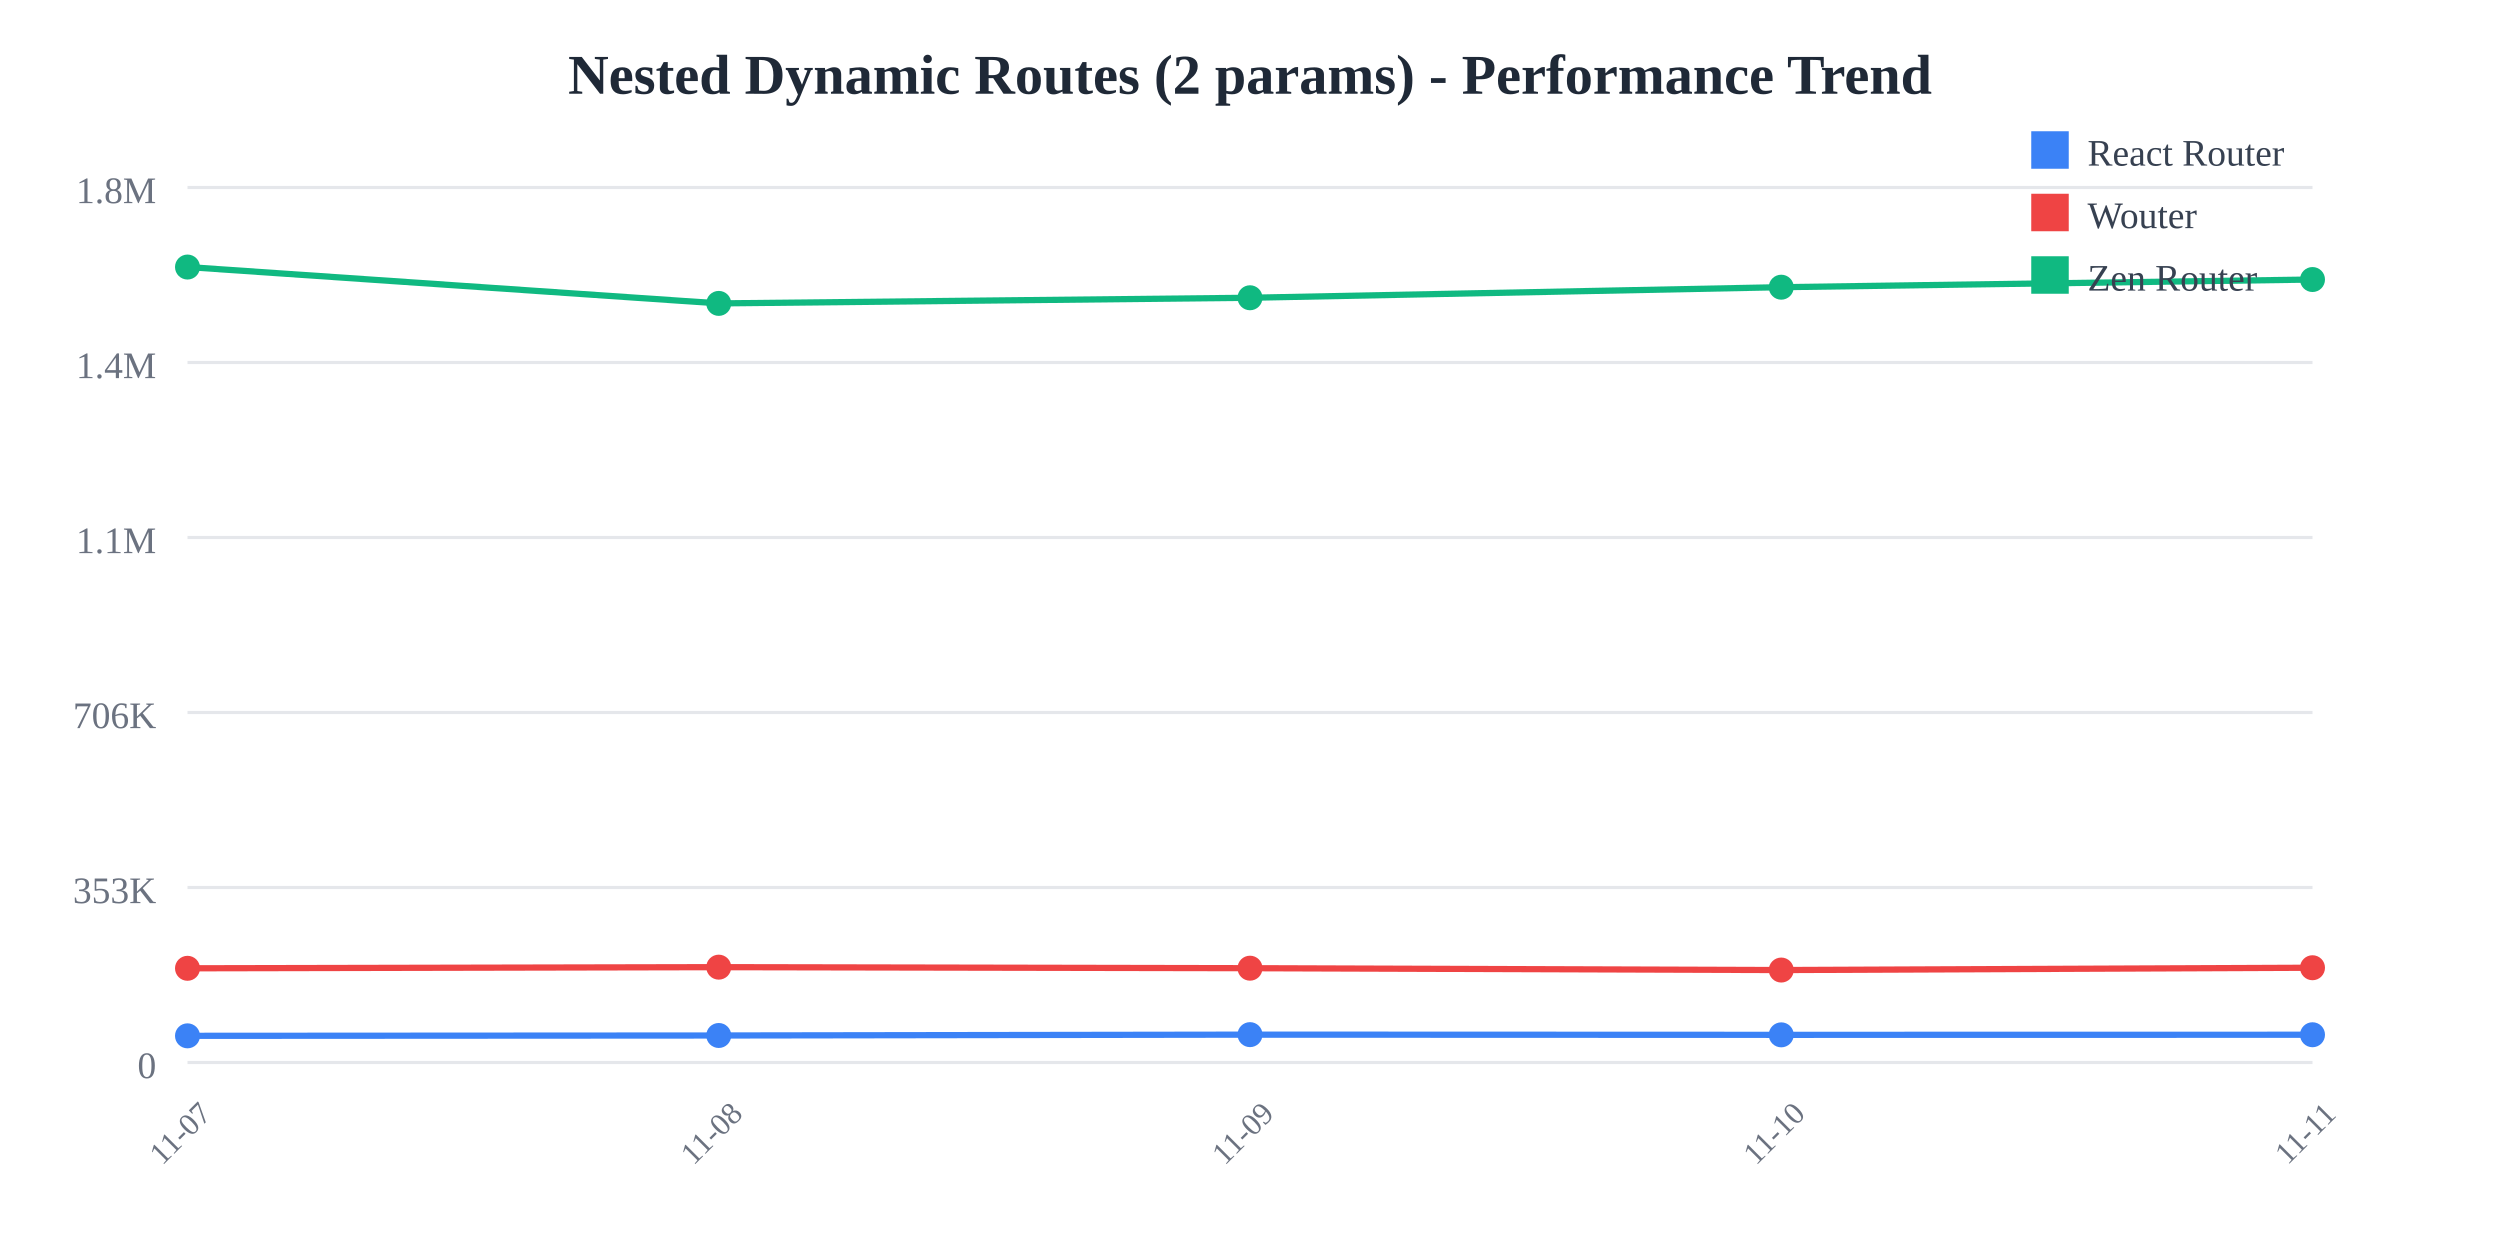
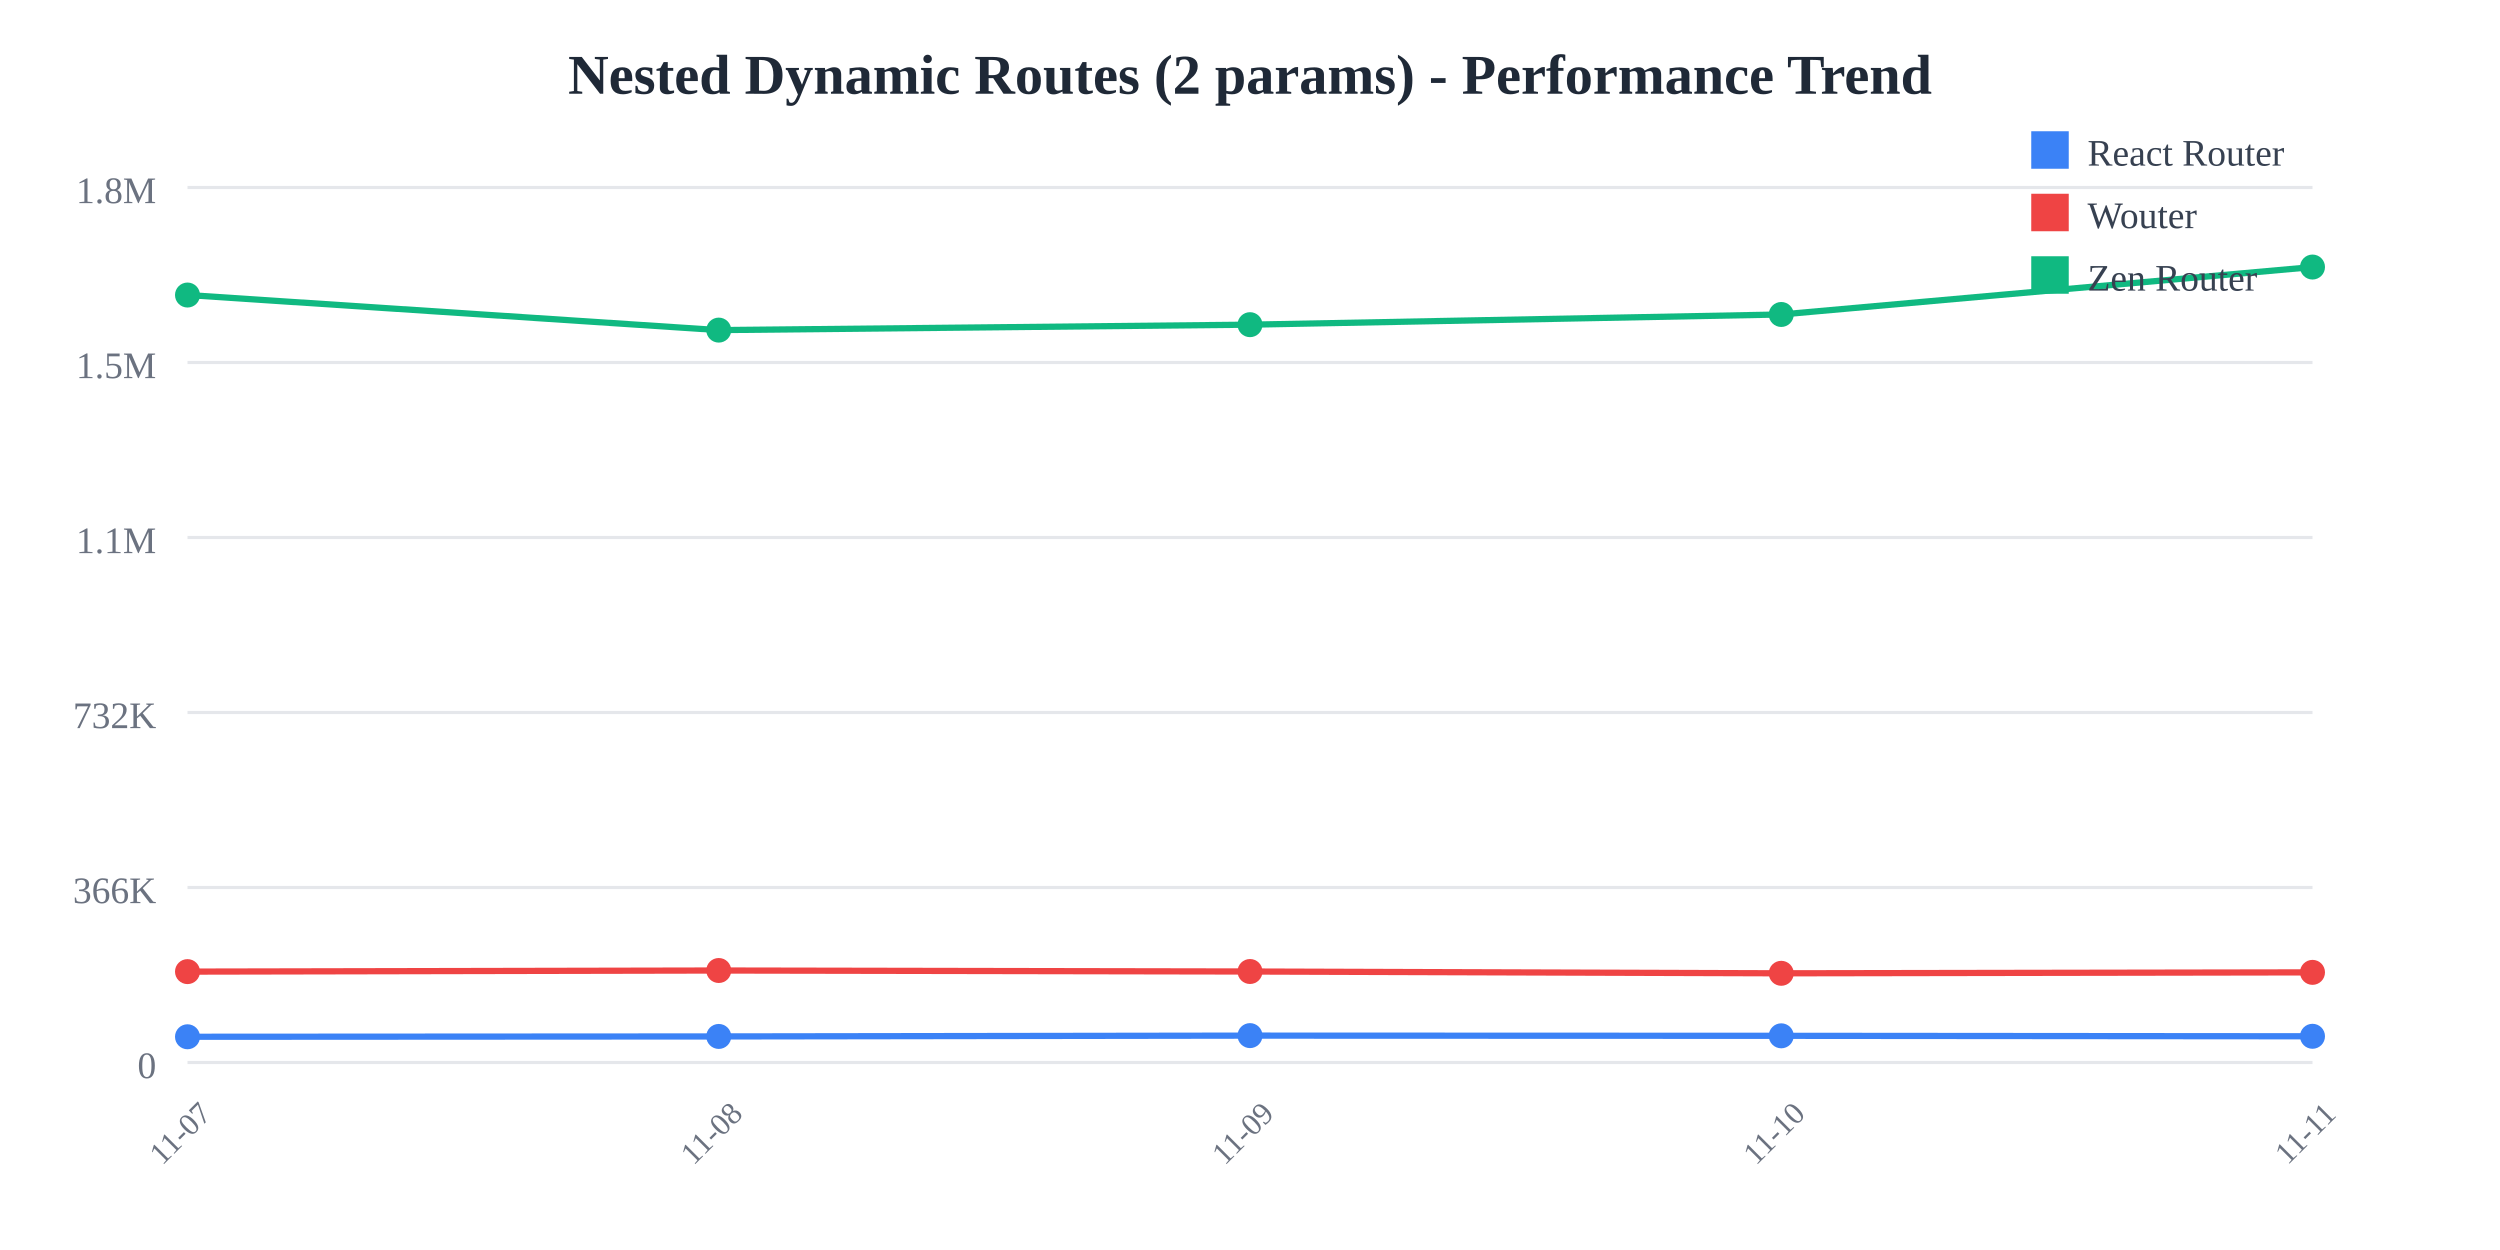
<svg xmlns="http://www.w3.org/2000/svg" width="800" height="400">
  <rect width="800" height="400" fill="white" />
  <text x="400" y="30" text-anchor="middle" font-size="18" font-weight="bold" fill="#1f2937">
    Nested Dynamic Routes (2 params) - Performance Trend
  </text>
  <line x1="60" y1="60" x2="740" y2="60" stroke="#e5e7eb" stroke-width="1" />
  <text x="50" y="65" text-anchor="end" font-size="12" fill="#6b7280">
    1.8M
  </text>
  <line x1="60" y1="116" x2="740" y2="116" stroke="#e5e7eb" stroke-width="1" />
  <text x="50" y="121" text-anchor="end" font-size="12" fill="#6b7280">
-     1.4M
+     1.5M
  </text>
  <line x1="60" y1="172" x2="740" y2="172" stroke="#e5e7eb" stroke-width="1" />
  <text x="50" y="177" text-anchor="end" font-size="12" fill="#6b7280">
    1.1M
  </text>
  <line x1="60" y1="228" x2="740" y2="228" stroke="#e5e7eb" stroke-width="1" />
  <text x="50" y="233" text-anchor="end" font-size="12" fill="#6b7280">
-     706K
+     732K
  </text>
  <line x1="60" y1="284" x2="740" y2="284" stroke="#e5e7eb" stroke-width="1" />
  <text x="50" y="289" text-anchor="end" font-size="12" fill="#6b7280">
-     353K
+     366K
  </text>
  <line x1="60" y1="340" x2="740" y2="340" stroke="#e5e7eb" stroke-width="1" />
  <text x="50" y="345" text-anchor="end" font-size="12" fill="#6b7280">
    0
  </text>
  <text x="60" y="365" text-anchor="middle" font-size="10" fill="#6b7280" transform="rotate(-45, 60, 365)">
    11-07
  </text>
  <text x="230" y="365" text-anchor="middle" font-size="10" fill="#6b7280" transform="rotate(-45, 230, 365)">
    11-08
  </text>
  <text x="400" y="365" text-anchor="middle" font-size="10" fill="#6b7280" transform="rotate(-45, 400, 365)">
    11-09
  </text>
  <text x="570" y="365" text-anchor="middle" font-size="10" fill="#6b7280" transform="rotate(-45, 570, 365)">
    11-10
  </text>
  <text x="740" y="365" text-anchor="middle" font-size="10" fill="#6b7280" transform="rotate(-45, 740, 365)">
    11-11
  </text>
-   <polyline points="60,331.467 230,331.357 400,331.084 570,331.151 740,331.12" fill="none" stroke="#3b82f6" stroke-width="2" />
-   <circle cx="60" cy="331.467" r="4" fill="#3b82f6" />
-   <circle cx="230" cy="331.357" r="4" fill="#3b82f6" />
-   <circle cx="400" cy="331.084" r="4" fill="#3b82f6" />
-   <circle cx="570" cy="331.151" r="4" fill="#3b82f6" />
-   <circle cx="740" cy="331.12" r="4" fill="#3b82f6" />
-   <polyline points="60,309.857 230,309.49 400,309.821 570,310.416 740,309.676" fill="none" stroke="#ef4444" stroke-width="2" />
-   <circle cx="60" cy="309.857" r="4" fill="#ef4444" />
-   <circle cx="230" cy="309.49" r="4" fill="#ef4444" />
-   <circle cx="400" cy="309.821" r="4" fill="#ef4444" />
-   <circle cx="570" cy="310.416" r="4" fill="#ef4444" />
-   <circle cx="740" cy="309.676" r="4" fill="#ef4444" />
-   <polyline points="60,85.455 230,97.087 400,95.284 570,91.902 740,89.449" fill="none" stroke="#10b981" stroke-width="2" />
-   <circle cx="60" cy="85.455" r="4" fill="#10b981" />
-   <circle cx="230" cy="97.087" r="4" fill="#10b981" />
-   <circle cx="400" cy="95.284" r="4" fill="#10b981" />
-   <circle cx="570" cy="91.902" r="4" fill="#10b981" />
-   <circle cx="740" cy="89.449" r="4" fill="#10b981" />
+   <polyline points="60,331.767 230,331.661 400,331.397 570,331.463 740,331.613" fill="none" stroke="#3b82f6" stroke-width="2" />
+   <circle cx="60" cy="331.767" r="4" fill="#3b82f6" />
+   <circle cx="230" cy="331.661" r="4" fill="#3b82f6" />
+   <circle cx="400" cy="331.397" r="4" fill="#3b82f6" />
+   <circle cx="570" cy="331.463" r="4" fill="#3b82f6" />
+   <circle cx="740" cy="331.613" r="4" fill="#3b82f6" />
+   <polyline points="60,310.918 230,310.563 400,310.883 570,311.457 740,311.156" fill="none" stroke="#ef4444" stroke-width="2" />
+   <circle cx="60" cy="310.918" r="4" fill="#ef4444" />
+   <circle cx="230" cy="310.563" r="4" fill="#ef4444" />
+   <circle cx="400" cy="310.883" r="4" fill="#ef4444" />
+   <circle cx="570" cy="311.457" r="4" fill="#ef4444" />
+   <circle cx="740" cy="311.156" r="4" fill="#ef4444" />
+   <polyline points="60,94.412 230,105.635 400,103.895 570,100.632 740,85.455" fill="none" stroke="#10b981" stroke-width="2" />
+   <circle cx="60" cy="94.412" r="4" fill="#10b981" />
+   <circle cx="230" cy="105.635" r="4" fill="#10b981" />
+   <circle cx="400" cy="103.895" r="4" fill="#10b981" />
+   <circle cx="570" cy="100.632" r="4" fill="#10b981" />
+   <circle cx="740" cy="85.455" r="4" fill="#10b981" />
  <rect x="650" y="42" width="12" height="12" fill="#3b82f6" />
  <text x="668" y="53" font-size="12" fill="#374151">React Router</text>
  <rect x="650" y="62" width="12" height="12" fill="#ef4444" />
  <text x="668" y="73" font-size="12" fill="#374151">Wouter</text>
  <rect x="650" y="82" width="12" height="12" fill="#10b981" />
  <text x="668" y="93" font-size="12" fill="#374151">Zen Router</text>
</svg>
